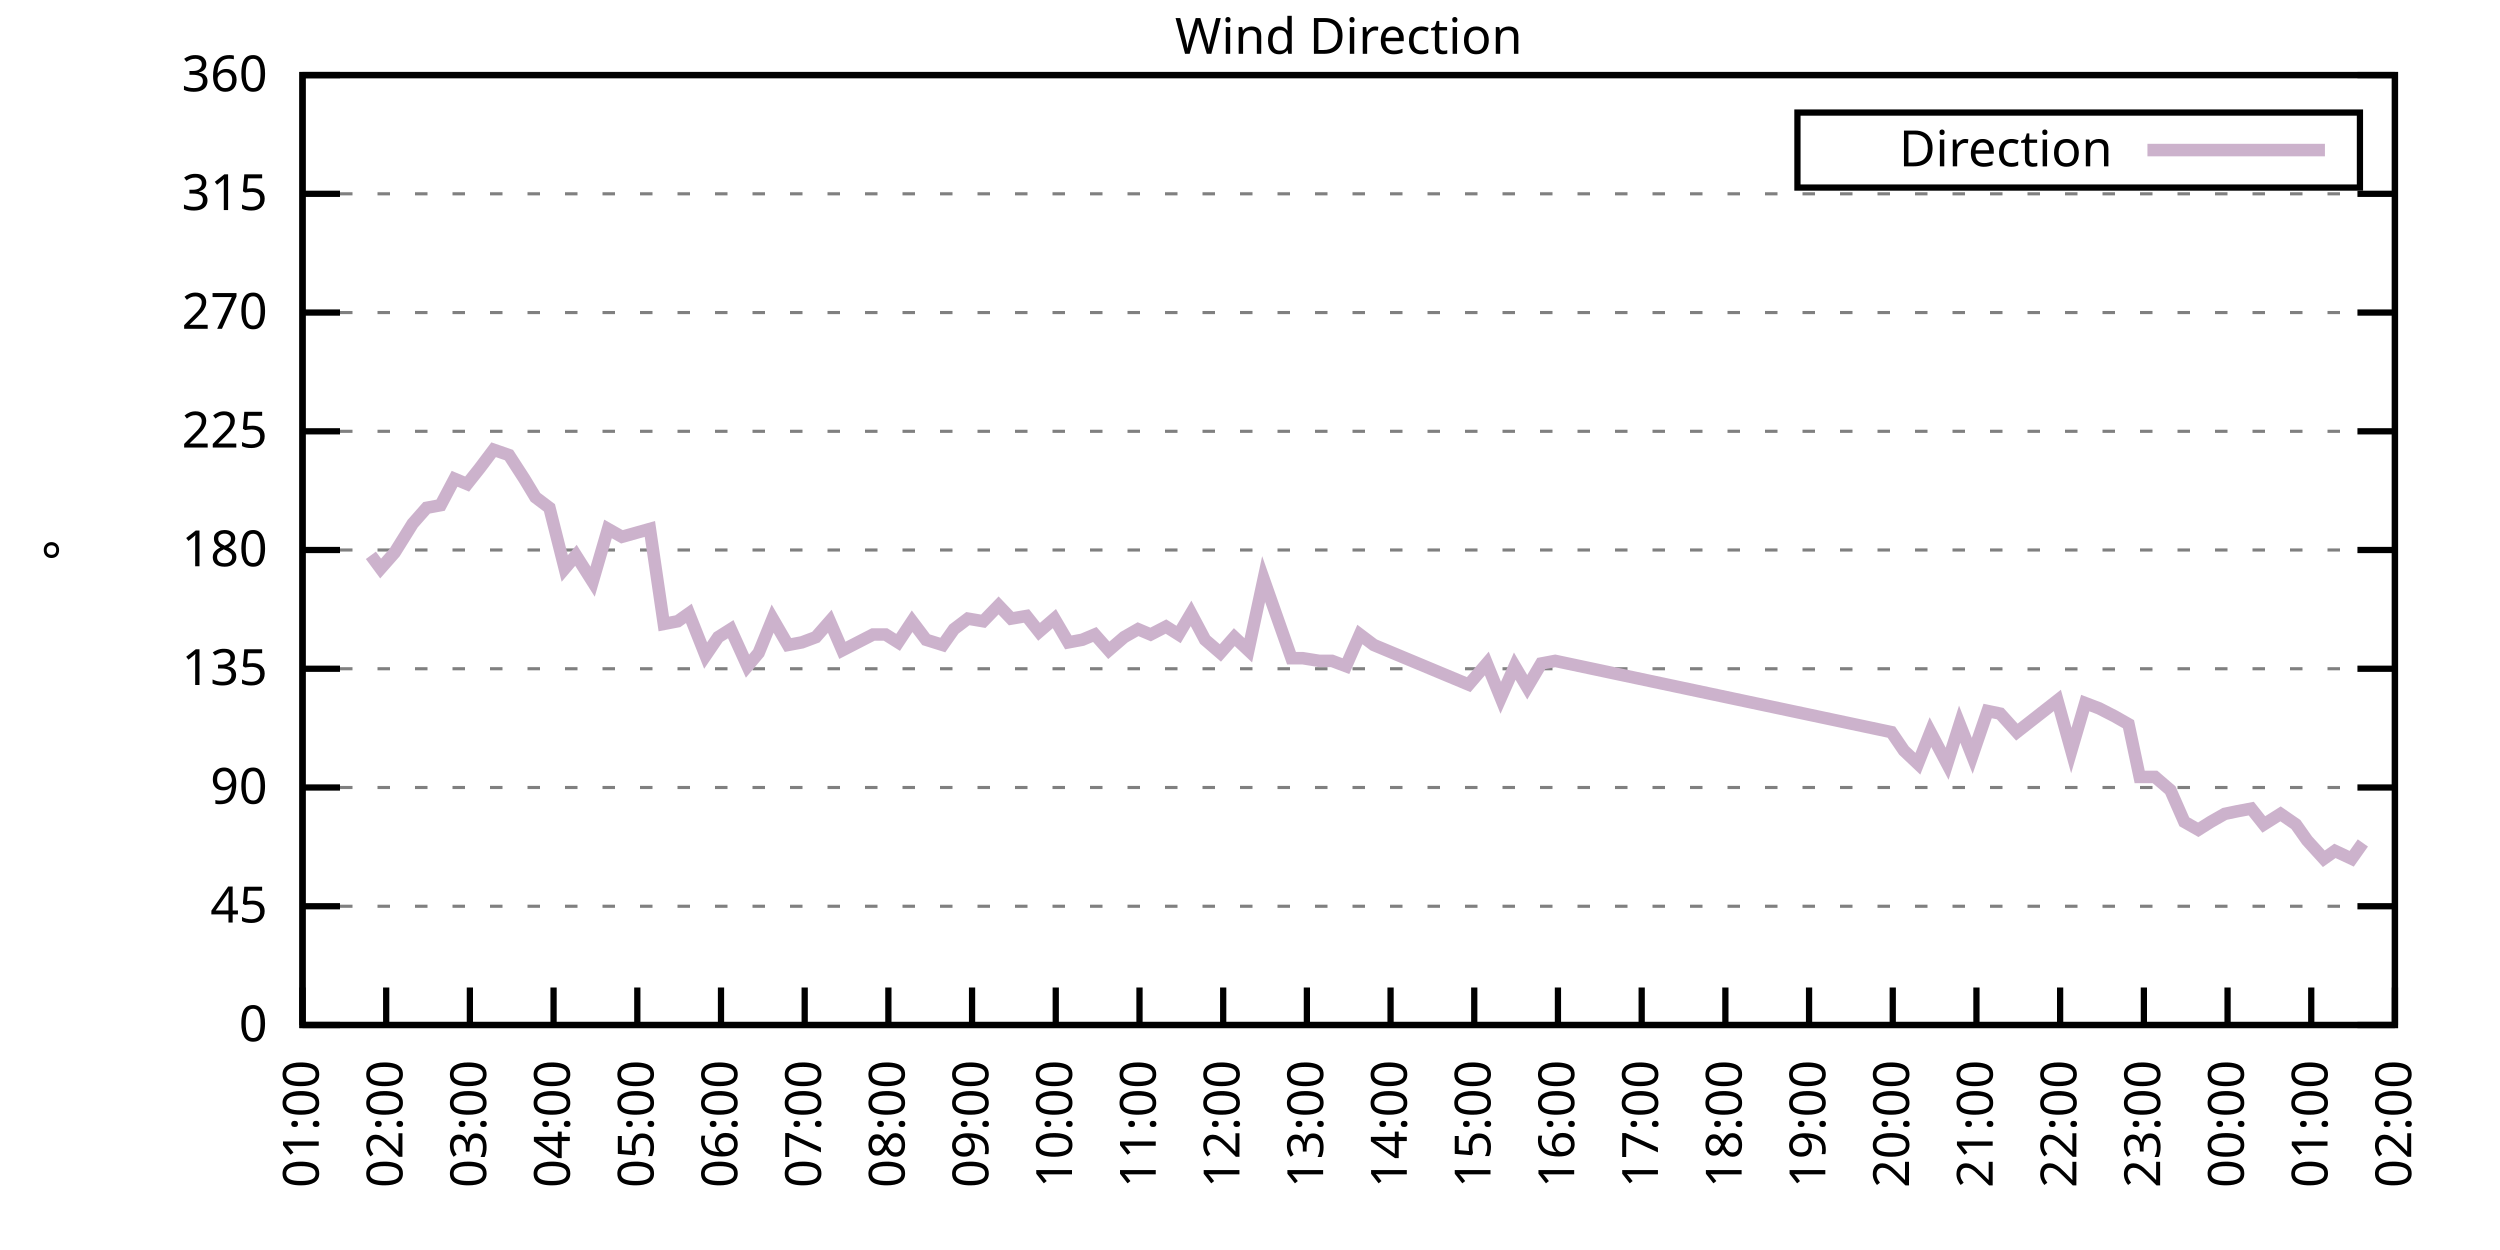
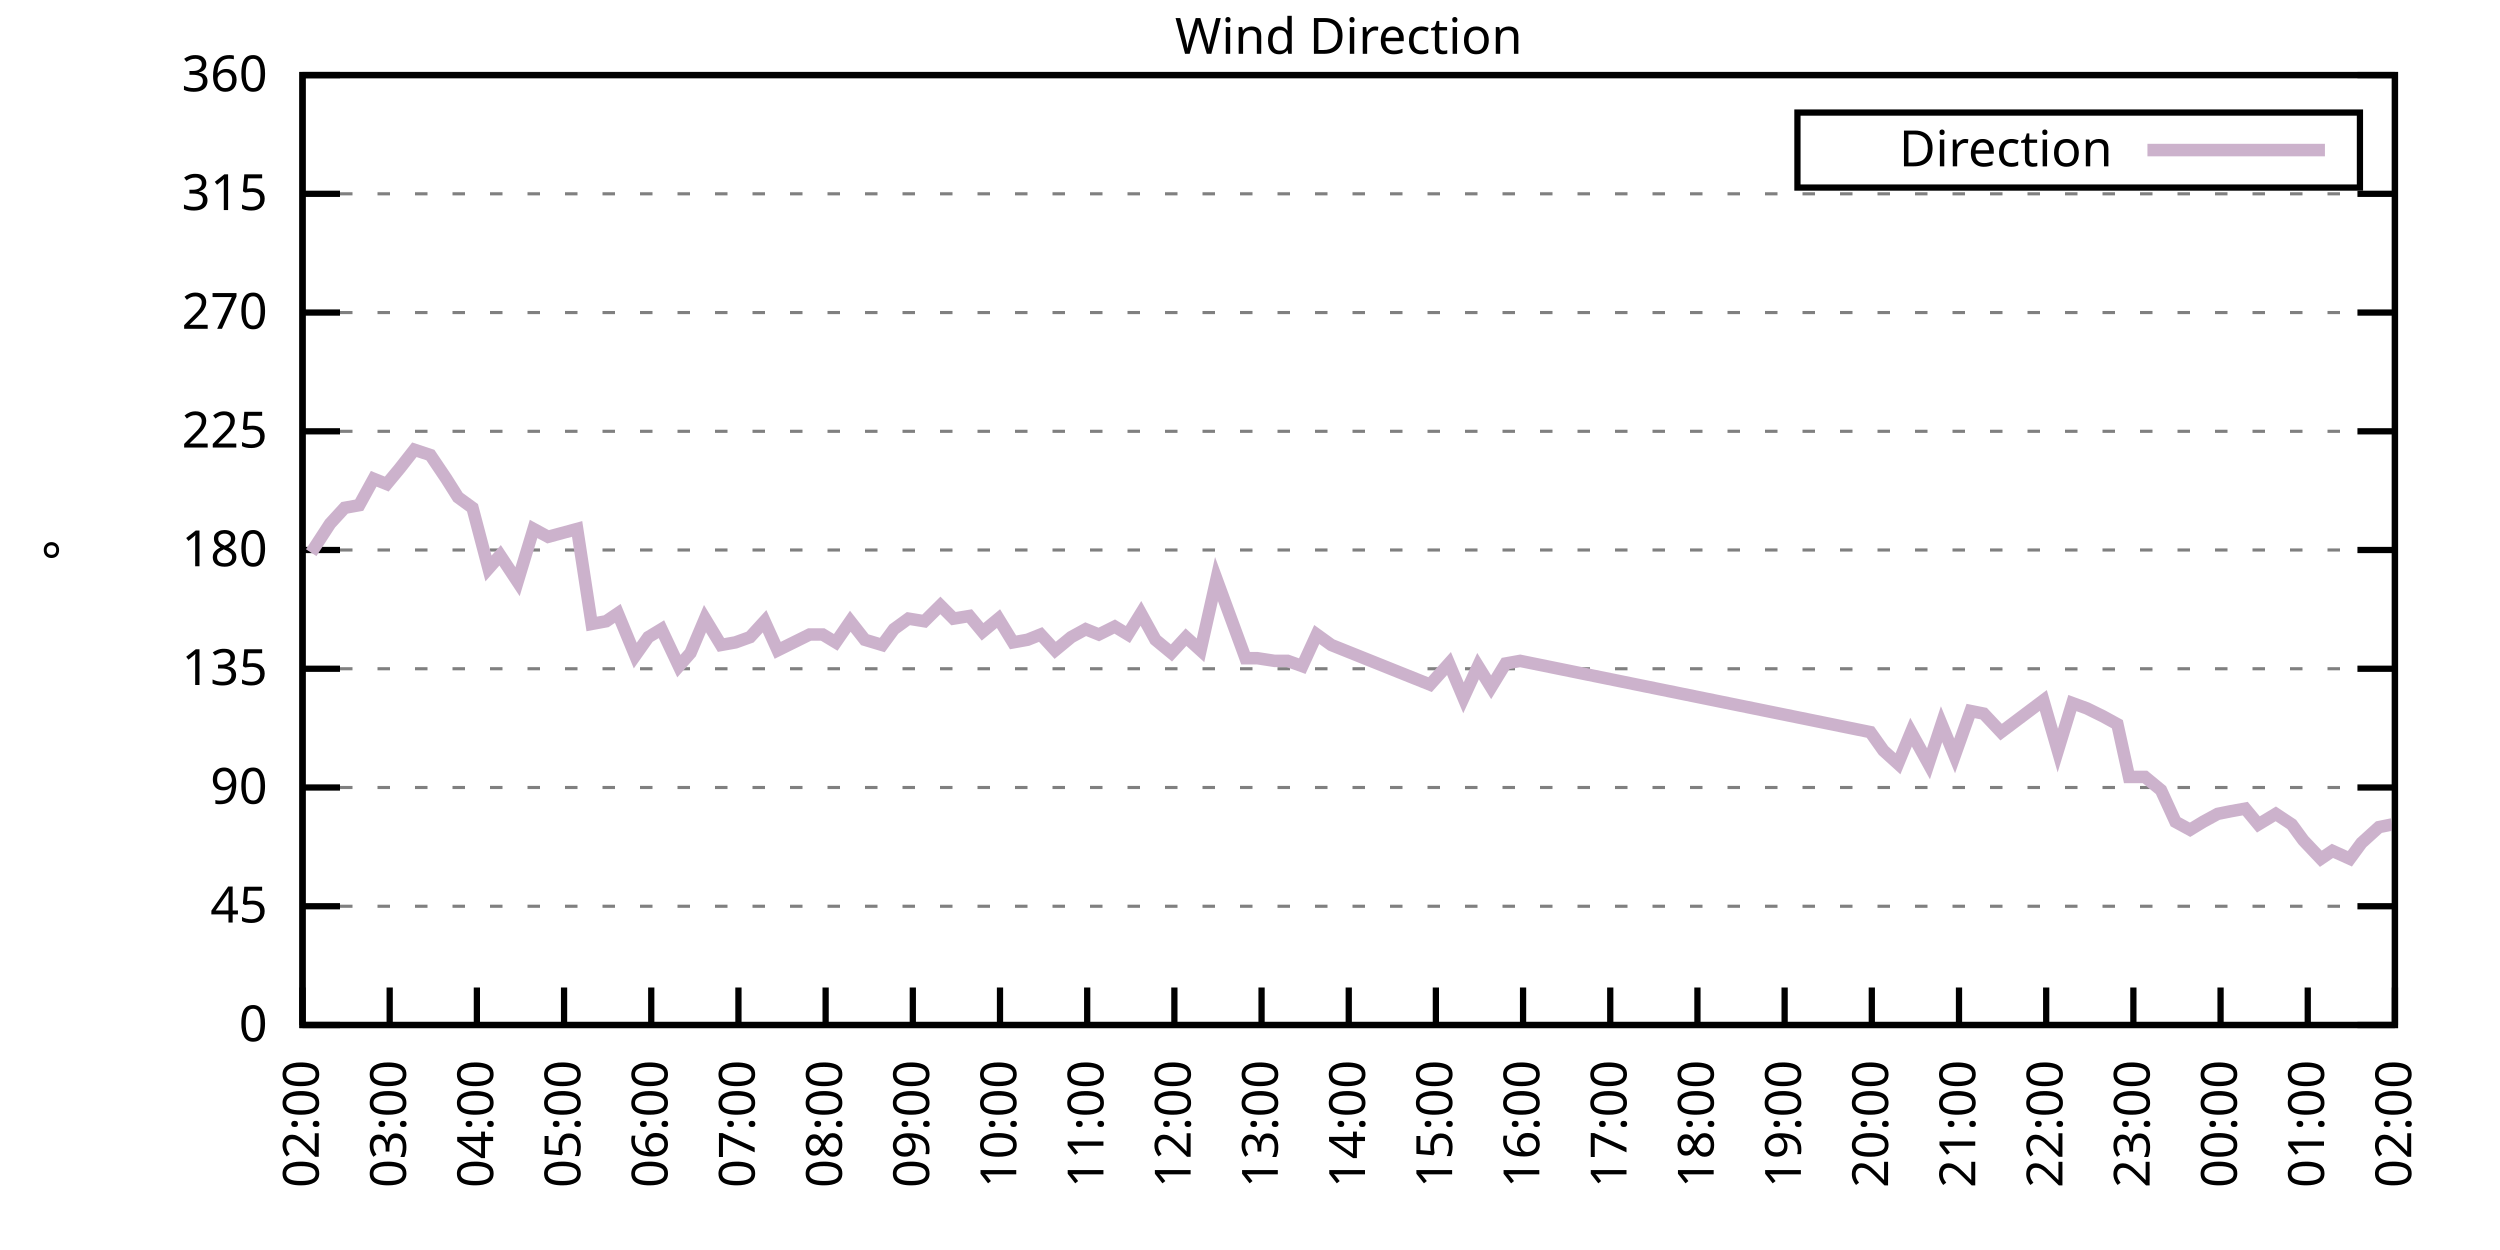
<svg xmlns="http://www.w3.org/2000/svg" xmlns:xlink="http://www.w3.org/1999/xlink" width="400" height="200" viewBox="0 0 400 200">
  <g id="gnuplot_canvas">
    <rect x="0" y="0" width="400" height="200" fill="none" />
    <defs>
      <circle id="gpDot" r="0.5" stroke-width="0.5" stroke="currentColor" />
      <path id="gpPt0" stroke-width="0.333" stroke="currentColor" d="M-1,0 h2 M0,-1 v2" />
      <path id="gpPt1" stroke-width="0.333" stroke="currentColor" d="M-1,-1 L1,1 M1,-1 L-1,1" />
      <path id="gpPt2" stroke-width="0.333" stroke="currentColor" d="M-1,0 L1,0 M0,-1 L0,1 M-1,-1 L1,1 M-1,1 L1,-1" />
      <rect id="gpPt3" stroke-width="0.333" stroke="currentColor" x="-1" y="-1" width="2" height="2" />
      <rect id="gpPt4" stroke-width="0.333" stroke="currentColor" fill="currentColor" x="-1" y="-1" width="2" height="2" />
      <circle id="gpPt5" stroke-width="0.333" stroke="currentColor" cx="0" cy="0" r="1" />
      <use xlink:href="#gpPt5" id="gpPt6" fill="currentColor" stroke="none" />
      <path id="gpPt7" stroke-width="0.333" stroke="currentColor" d="M0,-1.33 L-1.33,0.67 L1.33,0.67 z" />
      <use xlink:href="#gpPt7" id="gpPt8" fill="currentColor" stroke="none" />
      <use xlink:href="#gpPt7" id="gpPt9" stroke="currentColor" transform="rotate(180)" />
      <use xlink:href="#gpPt9" id="gpPt10" fill="currentColor" stroke="none" />
      <use xlink:href="#gpPt3" id="gpPt11" stroke="currentColor" transform="rotate(45)" />
      <use xlink:href="#gpPt11" id="gpPt12" fill="currentColor" stroke="none" />
      <path id="gpPt13" stroke-width="0.333" stroke="currentColor" d="M0,1.330 L1.265,0.411 L0.782,-1.067 L-0.782,-1.076 L-1.265,0.411 z" />
      <use xlink:href="#gpPt13" id="gpPt14" fill="currentColor" stroke="none" />
      <filter id="textbox" filterUnits="objectBoundingBox" x="0" y="0" height="1" width="1">
        <feFlood flood-color="white" flood-opacity="1" result="bgnd" />
        <feComposite in="SourceGraphic" in2="bgnd" operator="atop" />
      </filter>
      <filter id="greybox" filterUnits="objectBoundingBox" x="0" y="0" height="1" width="1">
        <feFlood flood-color="lightgrey" flood-opacity="1" result="grey" />
        <feComposite in="SourceGraphic" in2="grey" operator="atop" />
      </filter>
    </defs>
    <g fill="none" color="white" stroke="currentColor" stroke-width="1.00" stroke-linecap="butt" stroke-linejoin="miter">
</g>
    <g fill="none" color="black" stroke="currentColor" stroke-width="1.00" stroke-linecap="butt" stroke-linejoin="miter">
      <g stroke="none" shape-rendering="crispEdges">
        <polygon fill="rgb(255, 255, 255)" points="48.40,164.00 383.18,164.00 383.18,12.02 48.40,12.02 " />
      </g>
    </g>
    <g fill="none" color="black" stroke="currentColor" stroke-width="1.00" stroke-linecap="butt" stroke-linejoin="miter">
</g>
    <g fill="none" color="black" stroke="black" stroke-width="0.50" stroke-linecap="butt" stroke-linejoin="miter">
</g>
    <g fill="none" color="gray" stroke="currentColor" stroke-width="0.50" stroke-linecap="butt" stroke-linejoin="miter">
      <path stroke="gray" stroke-dasharray="2,4" class="gridline" d="M48.40,164.00 L383.19,164.00  " />
    </g>
    <g fill="none" color="gray" stroke="gray" stroke-width="1.00" stroke-linecap="butt" stroke-linejoin="miter">
</g>
    <g fill="none" color="black" stroke="currentColor" stroke-width="1.00" stroke-linecap="butt" stroke-linejoin="miter">
      <path stroke="black" d="M48.40,164.00 L54.40,164.00 M383.19,164.00 L377.19,164.00  " />
      <g transform="translate(42.80,166.60)" stroke="none" fill="black" font-family="Sans" font-size="8.00" text-anchor="end">
        <text>
          <tspan font-family="Sans"> 0</tspan>
        </text>
      </g>
    </g>
    <g fill="none" color="black" stroke="currentColor" stroke-width="1.00" stroke-linecap="butt" stroke-linejoin="miter">
</g>
    <g fill="none" color="black" stroke="black" stroke-width="0.50" stroke-linecap="butt" stroke-linejoin="miter">
</g>
    <g fill="none" color="gray" stroke="currentColor" stroke-width="0.50" stroke-linecap="butt" stroke-linejoin="miter">
      <path stroke="gray" stroke-dasharray="2,4" class="gridline" d="M48.40,145.00 L383.19,145.00  " />
    </g>
    <g fill="none" color="gray" stroke="gray" stroke-width="1.00" stroke-linecap="butt" stroke-linejoin="miter">
</g>
    <g fill="none" color="black" stroke="currentColor" stroke-width="1.00" stroke-linecap="butt" stroke-linejoin="miter">
      <path stroke="black" d="M48.40,145.00 L54.40,145.00 M383.19,145.00 L377.19,145.00  " />
      <g transform="translate(42.80,147.60)" stroke="none" fill="black" font-family="Sans" font-size="8.00" text-anchor="end">
        <text>
          <tspan font-family="Sans"> 45</tspan>
        </text>
      </g>
    </g>
    <g fill="none" color="black" stroke="currentColor" stroke-width="1.00" stroke-linecap="butt" stroke-linejoin="miter">
</g>
    <g fill="none" color="black" stroke="black" stroke-width="0.50" stroke-linecap="butt" stroke-linejoin="miter">
</g>
    <g fill="none" color="gray" stroke="currentColor" stroke-width="0.50" stroke-linecap="butt" stroke-linejoin="miter">
      <path stroke="gray" stroke-dasharray="2,4" class="gridline" d="M48.40,126.00 L383.19,126.00  " />
    </g>
    <g fill="none" color="gray" stroke="gray" stroke-width="1.00" stroke-linecap="butt" stroke-linejoin="miter">
</g>
    <g fill="none" color="black" stroke="currentColor" stroke-width="1.00" stroke-linecap="butt" stroke-linejoin="miter">
      <path stroke="black" d="M48.40,126.00 L54.40,126.00 M383.19,126.00 L377.19,126.00  " />
      <g transform="translate(42.80,128.60)" stroke="none" fill="black" font-family="Sans" font-size="8.00" text-anchor="end">
        <text>
          <tspan font-family="Sans"> 90</tspan>
        </text>
      </g>
    </g>
    <g fill="none" color="black" stroke="currentColor" stroke-width="1.00" stroke-linecap="butt" stroke-linejoin="miter">
</g>
    <g fill="none" color="black" stroke="black" stroke-width="0.50" stroke-linecap="butt" stroke-linejoin="miter">
</g>
    <g fill="none" color="gray" stroke="currentColor" stroke-width="0.50" stroke-linecap="butt" stroke-linejoin="miter">
      <path stroke="gray" stroke-dasharray="2,4" class="gridline" d="M48.40,107.00 L383.19,107.00  " />
    </g>
    <g fill="none" color="gray" stroke="gray" stroke-width="1.00" stroke-linecap="butt" stroke-linejoin="miter">
</g>
    <g fill="none" color="black" stroke="currentColor" stroke-width="1.00" stroke-linecap="butt" stroke-linejoin="miter">
      <path stroke="black" d="M48.40,107.00 L54.40,107.00 M383.19,107.00 L377.19,107.00  " />
      <g transform="translate(42.80,109.60)" stroke="none" fill="black" font-family="Sans" font-size="8.00" text-anchor="end">
        <text>
          <tspan font-family="Sans"> 135</tspan>
        </text>
      </g>
    </g>
    <g fill="none" color="black" stroke="currentColor" stroke-width="1.00" stroke-linecap="butt" stroke-linejoin="miter">
</g>
    <g fill="none" color="black" stroke="black" stroke-width="0.50" stroke-linecap="butt" stroke-linejoin="miter">
</g>
    <g fill="none" color="gray" stroke="currentColor" stroke-width="0.50" stroke-linecap="butt" stroke-linejoin="miter">
      <path stroke="gray" stroke-dasharray="2,4" class="gridline" d="M48.40,88.00 L383.19,88.00  " />
    </g>
    <g fill="none" color="gray" stroke="gray" stroke-width="1.00" stroke-linecap="butt" stroke-linejoin="miter">
</g>
    <g fill="none" color="black" stroke="currentColor" stroke-width="1.00" stroke-linecap="butt" stroke-linejoin="miter">
      <path stroke="black" d="M48.40,88.00 L54.40,88.00 M383.19,88.00 L377.19,88.00  " />
      <g transform="translate(42.80,90.60)" stroke="none" fill="black" font-family="Sans" font-size="8.00" text-anchor="end">
        <text>
          <tspan font-family="Sans"> 180</tspan>
        </text>
      </g>
    </g>
    <g fill="none" color="black" stroke="currentColor" stroke-width="1.00" stroke-linecap="butt" stroke-linejoin="miter">
</g>
    <g fill="none" color="black" stroke="black" stroke-width="0.50" stroke-linecap="butt" stroke-linejoin="miter">
</g>
    <g fill="none" color="gray" stroke="currentColor" stroke-width="0.50" stroke-linecap="butt" stroke-linejoin="miter">
      <path stroke="gray" stroke-dasharray="2,4" class="gridline" d="M48.40,69.01 L383.19,69.01  " />
    </g>
    <g fill="none" color="gray" stroke="gray" stroke-width="1.00" stroke-linecap="butt" stroke-linejoin="miter">
</g>
    <g fill="none" color="black" stroke="currentColor" stroke-width="1.00" stroke-linecap="butt" stroke-linejoin="miter">
      <path stroke="black" d="M48.40,69.01 L54.40,69.01 M383.19,69.01 L377.19,69.01  " />
      <g transform="translate(42.80,71.61)" stroke="none" fill="black" font-family="Sans" font-size="8.00" text-anchor="end">
        <text>
          <tspan font-family="Sans"> 225</tspan>
        </text>
      </g>
    </g>
    <g fill="none" color="black" stroke="currentColor" stroke-width="1.00" stroke-linecap="butt" stroke-linejoin="miter">
</g>
    <g fill="none" color="black" stroke="black" stroke-width="0.50" stroke-linecap="butt" stroke-linejoin="miter">
</g>
    <g fill="none" color="gray" stroke="currentColor" stroke-width="0.50" stroke-linecap="butt" stroke-linejoin="miter">
      <path stroke="gray" stroke-dasharray="2,4" class="gridline" d="M48.40,50.01 L383.19,50.01  " />
    </g>
    <g fill="none" color="gray" stroke="gray" stroke-width="1.00" stroke-linecap="butt" stroke-linejoin="miter">
</g>
    <g fill="none" color="black" stroke="currentColor" stroke-width="1.00" stroke-linecap="butt" stroke-linejoin="miter">
      <path stroke="black" d="M48.40,50.01 L54.40,50.01 M383.19,50.01 L377.19,50.01  " />
      <g transform="translate(42.80,52.61)" stroke="none" fill="black" font-family="Sans" font-size="8.00" text-anchor="end">
        <text>
          <tspan font-family="Sans"> 270</tspan>
        </text>
      </g>
    </g>
    <g fill="none" color="black" stroke="currentColor" stroke-width="1.00" stroke-linecap="butt" stroke-linejoin="miter">
</g>
    <g fill="none" color="black" stroke="black" stroke-width="0.50" stroke-linecap="butt" stroke-linejoin="miter">
</g>
    <g fill="none" color="gray" stroke="currentColor" stroke-width="0.50" stroke-linecap="butt" stroke-linejoin="miter">
      <path stroke="gray" stroke-dasharray="2,4" class="gridline" d="M48.40,31.01 L383.19,31.01  " />
    </g>
    <g fill="none" color="gray" stroke="gray" stroke-width="1.00" stroke-linecap="butt" stroke-linejoin="miter">
</g>
    <g fill="none" color="black" stroke="currentColor" stroke-width="1.00" stroke-linecap="butt" stroke-linejoin="miter">
      <path stroke="black" d="M48.40,31.01 L54.40,31.01 M383.19,31.01 L377.19,31.01  " />
      <g transform="translate(42.80,33.61)" stroke="none" fill="black" font-family="Sans" font-size="8.00" text-anchor="end">
        <text>
          <tspan font-family="Sans"> 315</tspan>
        </text>
      </g>
    </g>
    <g fill="none" color="black" stroke="currentColor" stroke-width="1.00" stroke-linecap="butt" stroke-linejoin="miter">
</g>
    <g fill="none" color="black" stroke="black" stroke-width="0.50" stroke-linecap="butt" stroke-linejoin="miter">
</g>
    <g fill="none" color="gray" stroke="currentColor" stroke-width="0.50" stroke-linecap="butt" stroke-linejoin="miter">
      <path stroke="gray" stroke-dasharray="2,4" class="gridline" d="M48.40,12.01 L383.19,12.01  " />
    </g>
    <g fill="none" color="gray" stroke="gray" stroke-width="1.00" stroke-linecap="butt" stroke-linejoin="miter">
</g>
    <g fill="none" color="black" stroke="currentColor" stroke-width="1.00" stroke-linecap="butt" stroke-linejoin="miter">
      <path stroke="black" d="M48.40,12.01 L54.40,12.01 M383.19,12.01 L377.19,12.01  " />
      <g transform="translate(42.80,14.61)" stroke="none" fill="black" font-family="Sans" font-size="8.00" text-anchor="end">
        <text>
          <tspan font-family="Sans"> 360</tspan>
        </text>
      </g>
    </g>
    <g fill="none" color="black" stroke="currentColor" stroke-width="1.00" stroke-linecap="butt" stroke-linejoin="miter">
      <path stroke="black" d="M48.40,164.00 L48.40,158.00  " />
      <g transform="translate(51.00,169.60) rotate(270.00)" stroke="none" fill="black" font-family="Sans" font-size="8.00" text-anchor="end">
        <text>
-           <tspan font-family="Sans">01:00</tspan>
-         </text>
-       </g>
-     </g>
-     <g fill="none" color="black" stroke="currentColor" stroke-width="1.00" stroke-linecap="butt" stroke-linejoin="miter">
-       <path stroke="black" d="M61.79,164.00 L61.79,158.00  " />
-       <g transform="translate(64.39,169.60) rotate(270.00)" stroke="none" fill="black" font-family="Sans" font-size="8.00" text-anchor="end">
-         <text>
          <tspan font-family="Sans">02:00</tspan>
        </text>
      </g>
    </g>
    <g fill="none" color="black" stroke="currentColor" stroke-width="1.00" stroke-linecap="butt" stroke-linejoin="miter">
-       <path stroke="black" d="M75.18,164.00 L75.18,158.00  " />
-       <g transform="translate(77.78,169.60) rotate(270.00)" stroke="none" fill="black" font-family="Sans" font-size="8.00" text-anchor="end">
+       <path stroke="black" d="M62.35,164.00 L62.35,158.00  " />
+       <g transform="translate(64.95,169.60) rotate(270.00)" stroke="none" fill="black" font-family="Sans" font-size="8.00" text-anchor="end">
        <text>
          <tspan font-family="Sans">03:00</tspan>
        </text>
      </g>
    </g>
    <g fill="none" color="black" stroke="currentColor" stroke-width="1.00" stroke-linecap="butt" stroke-linejoin="miter">
-       <path stroke="black" d="M88.57,164.00 L88.57,158.00  " />
-       <g transform="translate(91.17,169.60) rotate(270.00)" stroke="none" fill="black" font-family="Sans" font-size="8.00" text-anchor="end">
+       <path stroke="black" d="M76.30,164.00 L76.30,158.00  " />
+       <g transform="translate(78.90,169.60) rotate(270.00)" stroke="none" fill="black" font-family="Sans" font-size="8.00" text-anchor="end">
        <text>
          <tspan font-family="Sans">04:00</tspan>
        </text>
      </g>
    </g>
    <g fill="none" color="black" stroke="currentColor" stroke-width="1.00" stroke-linecap="butt" stroke-linejoin="miter">
-       <path stroke="black" d="M101.97,164.00 L101.97,158.00  " />
-       <g transform="translate(104.57,169.60) rotate(270.00)" stroke="none" fill="black" font-family="Sans" font-size="8.00" text-anchor="end">
+       <path stroke="black" d="M90.25,164.00 L90.25,158.00  " />
+       <g transform="translate(92.85,169.60) rotate(270.00)" stroke="none" fill="black" font-family="Sans" font-size="8.00" text-anchor="end">
        <text>
          <tspan font-family="Sans">05:00</tspan>
        </text>
      </g>
    </g>
    <g fill="none" color="black" stroke="currentColor" stroke-width="1.00" stroke-linecap="butt" stroke-linejoin="miter">
-       <path stroke="black" d="M115.36,164.00 L115.36,158.00  " />
-       <g transform="translate(117.96,169.60) rotate(270.00)" stroke="none" fill="black" font-family="Sans" font-size="8.00" text-anchor="end">
+       <path stroke="black" d="M104.20,164.00 L104.20,158.00  " />
+       <g transform="translate(106.80,169.60) rotate(270.00)" stroke="none" fill="black" font-family="Sans" font-size="8.00" text-anchor="end">
        <text>
          <tspan font-family="Sans">06:00</tspan>
        </text>
      </g>
    </g>
    <g fill="none" color="black" stroke="currentColor" stroke-width="1.00" stroke-linecap="butt" stroke-linejoin="miter">
-       <path stroke="black" d="M128.75,164.00 L128.75,158.00  " />
-       <g transform="translate(131.35,169.60) rotate(270.00)" stroke="none" fill="black" font-family="Sans" font-size="8.00" text-anchor="end">
+       <path stroke="black" d="M118.15,164.00 L118.15,158.00  " />
+       <g transform="translate(120.75,169.60) rotate(270.00)" stroke="none" fill="black" font-family="Sans" font-size="8.00" text-anchor="end">
        <text>
          <tspan font-family="Sans">07:00</tspan>
        </text>
      </g>
    </g>
    <g fill="none" color="black" stroke="currentColor" stroke-width="1.00" stroke-linecap="butt" stroke-linejoin="miter">
-       <path stroke="black" d="M142.14,164.00 L142.14,158.00  " />
-       <g transform="translate(144.74,169.60) rotate(270.00)" stroke="none" fill="black" font-family="Sans" font-size="8.00" text-anchor="end">
+       <path stroke="black" d="M132.10,164.00 L132.10,158.00  " />
+       <g transform="translate(134.70,169.60) rotate(270.00)" stroke="none" fill="black" font-family="Sans" font-size="8.00" text-anchor="end">
        <text>
          <tspan font-family="Sans">08:00</tspan>
        </text>
      </g>
    </g>
    <g fill="none" color="black" stroke="currentColor" stroke-width="1.00" stroke-linecap="butt" stroke-linejoin="miter">
-       <path stroke="black" d="M155.53,164.00 L155.53,158.00  " />
-       <g transform="translate(158.13,169.60) rotate(270.00)" stroke="none" fill="black" font-family="Sans" font-size="8.00" text-anchor="end">
+       <path stroke="black" d="M146.05,164.00 L146.05,158.00  " />
+       <g transform="translate(148.65,169.60) rotate(270.00)" stroke="none" fill="black" font-family="Sans" font-size="8.00" text-anchor="end">
        <text>
          <tspan font-family="Sans">09:00</tspan>
        </text>
      </g>
    </g>
    <g fill="none" color="black" stroke="currentColor" stroke-width="1.00" stroke-linecap="butt" stroke-linejoin="miter">
-       <path stroke="black" d="M168.92,164.00 L168.92,158.00  " />
-       <g transform="translate(171.52,169.60) rotate(270.00)" stroke="none" fill="black" font-family="Sans" font-size="8.00" text-anchor="end">
+       <path stroke="black" d="M160.00,164.00 L160.00,158.00  " />
+       <g transform="translate(162.60,169.60) rotate(270.00)" stroke="none" fill="black" font-family="Sans" font-size="8.00" text-anchor="end">
        <text>
          <tspan font-family="Sans">10:00</tspan>
        </text>
      </g>
    </g>
    <g fill="none" color="black" stroke="currentColor" stroke-width="1.00" stroke-linecap="butt" stroke-linejoin="miter">
-       <path stroke="black" d="M182.32,164.00 L182.32,158.00  " />
-       <g transform="translate(184.92,169.60) rotate(270.00)" stroke="none" fill="black" font-family="Sans" font-size="8.00" text-anchor="end">
+       <path stroke="black" d="M173.95,164.00 L173.95,158.00  " />
+       <g transform="translate(176.55,169.60) rotate(270.00)" stroke="none" fill="black" font-family="Sans" font-size="8.00" text-anchor="end">
        <text>
          <tspan font-family="Sans">11:00</tspan>
        </text>
      </g>
    </g>
    <g fill="none" color="black" stroke="currentColor" stroke-width="1.00" stroke-linecap="butt" stroke-linejoin="miter">
-       <path stroke="black" d="M195.71,164.00 L195.71,158.00  " />
-       <g transform="translate(198.31,169.60) rotate(270.00)" stroke="none" fill="black" font-family="Sans" font-size="8.00" text-anchor="end">
+       <path stroke="black" d="M187.90,164.00 L187.90,158.00  " />
+       <g transform="translate(190.50,169.60) rotate(270.00)" stroke="none" fill="black" font-family="Sans" font-size="8.00" text-anchor="end">
        <text>
          <tspan font-family="Sans">12:00</tspan>
        </text>
      </g>
    </g>
    <g fill="none" color="black" stroke="currentColor" stroke-width="1.00" stroke-linecap="butt" stroke-linejoin="miter">
-       <path stroke="black" d="M209.10,164.00 L209.10,158.00  " />
-       <g transform="translate(211.70,169.60) rotate(270.00)" stroke="none" fill="black" font-family="Sans" font-size="8.00" text-anchor="end">
+       <path stroke="black" d="M201.85,164.00 L201.85,158.00  " />
+       <g transform="translate(204.45,169.60) rotate(270.00)" stroke="none" fill="black" font-family="Sans" font-size="8.00" text-anchor="end">
        <text>
          <tspan font-family="Sans">13:00</tspan>
        </text>
      </g>
    </g>
    <g fill="none" color="black" stroke="currentColor" stroke-width="1.00" stroke-linecap="butt" stroke-linejoin="miter">
-       <path stroke="black" d="M222.49,164.00 L222.49,158.00  " />
-       <g transform="translate(225.09,169.60) rotate(270.00)" stroke="none" fill="black" font-family="Sans" font-size="8.00" text-anchor="end">
+       <path stroke="black" d="M215.80,164.00 L215.80,158.00  " />
+       <g transform="translate(218.40,169.60) rotate(270.00)" stroke="none" fill="black" font-family="Sans" font-size="8.00" text-anchor="end">
        <text>
          <tspan font-family="Sans">14:00</tspan>
        </text>
      </g>
    </g>
    <g fill="none" color="black" stroke="currentColor" stroke-width="1.00" stroke-linecap="butt" stroke-linejoin="miter">
-       <path stroke="black" d="M235.88,164.00 L235.88,158.00  " />
-       <g transform="translate(238.48,169.60) rotate(270.00)" stroke="none" fill="black" font-family="Sans" font-size="8.00" text-anchor="end">
+       <path stroke="black" d="M229.74,164.00 L229.74,158.00  " />
+       <g transform="translate(232.34,169.60) rotate(270.00)" stroke="none" fill="black" font-family="Sans" font-size="8.00" text-anchor="end">
        <text>
          <tspan font-family="Sans">15:00</tspan>
        </text>
      </g>
    </g>
    <g fill="none" color="black" stroke="currentColor" stroke-width="1.00" stroke-linecap="butt" stroke-linejoin="miter">
-       <path stroke="black" d="M249.27,164.00 L249.27,158.00  " />
-       <g transform="translate(251.87,169.60) rotate(270.00)" stroke="none" fill="black" font-family="Sans" font-size="8.00" text-anchor="end">
+       <path stroke="black" d="M243.69,164.00 L243.69,158.00  " />
+       <g transform="translate(246.29,169.60) rotate(270.00)" stroke="none" fill="black" font-family="Sans" font-size="8.00" text-anchor="end">
        <text>
          <tspan font-family="Sans">16:00</tspan>
        </text>
      </g>
    </g>
    <g fill="none" color="black" stroke="currentColor" stroke-width="1.00" stroke-linecap="butt" stroke-linejoin="miter">
-       <path stroke="black" d="M262.67,164.00 L262.67,158.00  " />
-       <g transform="translate(265.27,169.60) rotate(270.00)" stroke="none" fill="black" font-family="Sans" font-size="8.00" text-anchor="end">
+       <path stroke="black" d="M257.64,164.00 L257.64,158.00  " />
+       <g transform="translate(260.24,169.60) rotate(270.00)" stroke="none" fill="black" font-family="Sans" font-size="8.00" text-anchor="end">
        <text>
          <tspan font-family="Sans">17:00</tspan>
        </text>
      </g>
    </g>
    <g fill="none" color="black" stroke="currentColor" stroke-width="1.00" stroke-linecap="butt" stroke-linejoin="miter">
-       <path stroke="black" d="M276.06,164.00 L276.06,158.00  " />
-       <g transform="translate(278.66,169.60) rotate(270.00)" stroke="none" fill="black" font-family="Sans" font-size="8.00" text-anchor="end">
+       <path stroke="black" d="M271.59,164.00 L271.59,158.00  " />
+       <g transform="translate(274.19,169.60) rotate(270.00)" stroke="none" fill="black" font-family="Sans" font-size="8.00" text-anchor="end">
        <text>
          <tspan font-family="Sans">18:00</tspan>
        </text>
      </g>
    </g>
    <g fill="none" color="black" stroke="currentColor" stroke-width="1.00" stroke-linecap="butt" stroke-linejoin="miter">
-       <path stroke="black" d="M289.45,164.00 L289.45,158.00  " />
-       <g transform="translate(292.05,169.60) rotate(270.00)" stroke="none" fill="black" font-family="Sans" font-size="8.00" text-anchor="end">
+       <path stroke="black" d="M285.54,164.00 L285.54,158.00  " />
+       <g transform="translate(288.14,169.60) rotate(270.00)" stroke="none" fill="black" font-family="Sans" font-size="8.00" text-anchor="end">
        <text>
          <tspan font-family="Sans">19:00</tspan>
        </text>
      </g>
    </g>
    <g fill="none" color="black" stroke="currentColor" stroke-width="1.00" stroke-linecap="butt" stroke-linejoin="miter">
-       <path stroke="black" d="M302.84,164.00 L302.84,158.00  " />
-       <g transform="translate(305.44,169.60) rotate(270.00)" stroke="none" fill="black" font-family="Sans" font-size="8.00" text-anchor="end">
+       <path stroke="black" d="M299.49,164.00 L299.49,158.00  " />
+       <g transform="translate(302.09,169.60) rotate(270.00)" stroke="none" fill="black" font-family="Sans" font-size="8.00" text-anchor="end">
        <text>
          <tspan font-family="Sans">20:00</tspan>
        </text>
      </g>
    </g>
    <g fill="none" color="black" stroke="currentColor" stroke-width="1.00" stroke-linecap="butt" stroke-linejoin="miter">
-       <path stroke="black" d="M316.23,164.00 L316.23,158.00  " />
-       <g transform="translate(318.83,169.60) rotate(270.00)" stroke="none" fill="black" font-family="Sans" font-size="8.00" text-anchor="end">
+       <path stroke="black" d="M313.44,164.00 L313.44,158.00  " />
+       <g transform="translate(316.04,169.60) rotate(270.00)" stroke="none" fill="black" font-family="Sans" font-size="8.00" text-anchor="end">
        <text>
          <tspan font-family="Sans">21:00</tspan>
        </text>
      </g>
    </g>
    <g fill="none" color="black" stroke="currentColor" stroke-width="1.00" stroke-linecap="butt" stroke-linejoin="miter">
-       <path stroke="black" d="M329.62,164.00 L329.62,158.00  " />
-       <g transform="translate(332.22,169.60) rotate(270.00)" stroke="none" fill="black" font-family="Sans" font-size="8.00" text-anchor="end">
+       <path stroke="black" d="M327.39,164.00 L327.39,158.00  " />
+       <g transform="translate(329.99,169.60) rotate(270.00)" stroke="none" fill="black" font-family="Sans" font-size="8.00" text-anchor="end">
        <text>
          <tspan font-family="Sans">22:00</tspan>
        </text>
      </g>
    </g>
    <g fill="none" color="black" stroke="currentColor" stroke-width="1.00" stroke-linecap="butt" stroke-linejoin="miter">
-       <path stroke="black" d="M343.02,164.00 L343.02,158.00  " />
-       <g transform="translate(345.62,169.60) rotate(270.00)" stroke="none" fill="black" font-family="Sans" font-size="8.00" text-anchor="end">
+       <path stroke="black" d="M341.34,164.00 L341.34,158.00  " />
+       <g transform="translate(343.94,169.60) rotate(270.00)" stroke="none" fill="black" font-family="Sans" font-size="8.00" text-anchor="end">
        <text>
          <tspan font-family="Sans">23:00</tspan>
        </text>
      </g>
    </g>
    <g fill="none" color="black" stroke="currentColor" stroke-width="1.00" stroke-linecap="butt" stroke-linejoin="miter">
-       <path stroke="black" d="M356.41,164.00 L356.41,158.00  " />
-       <g transform="translate(359.01,169.60) rotate(270.00)" stroke="none" fill="black" font-family="Sans" font-size="8.00" text-anchor="end">
+       <path stroke="black" d="M355.29,164.00 L355.29,158.00  " />
+       <g transform="translate(357.89,169.60) rotate(270.00)" stroke="none" fill="black" font-family="Sans" font-size="8.00" text-anchor="end">
        <text>
          <tspan font-family="Sans">00:00</tspan>
        </text>
      </g>
    </g>
    <g fill="none" color="black" stroke="currentColor" stroke-width="1.00" stroke-linecap="butt" stroke-linejoin="miter">
-       <path stroke="black" d="M369.80,164.00 L369.80,158.00  " />
-       <g transform="translate(372.40,169.60) rotate(270.00)" stroke="none" fill="black" font-family="Sans" font-size="8.00" text-anchor="end">
+       <path stroke="black" d="M369.24,164.00 L369.24,158.00  " />
+       <g transform="translate(371.84,169.60) rotate(270.00)" stroke="none" fill="black" font-family="Sans" font-size="8.00" text-anchor="end">
        <text>
          <tspan font-family="Sans">01:00</tspan>
        </text>
      </g>
    </g>
    <g fill="none" color="black" stroke="currentColor" stroke-width="1.00" stroke-linecap="butt" stroke-linejoin="miter">
      <path stroke="black" d="M383.19,164.00 L383.19,158.00  " />
      <g transform="translate(385.79,169.60) rotate(270.00)" stroke="none" fill="black" font-family="Sans" font-size="8.00" text-anchor="end">
        <text>
          <tspan font-family="Sans">02:00</tspan>
        </text>
      </g>
    </g>
    <g fill="none" color="black" stroke="currentColor" stroke-width="1.00" stroke-linecap="butt" stroke-linejoin="miter">
</g>
    <g fill="none" color="black" stroke="currentColor" stroke-width="1.00" stroke-linecap="butt" stroke-linejoin="miter">
      <path stroke="black" d="M48.40,12.01 L48.40,164.00 L383.19,164.00 L383.19,12.01 L48.40,12.01 Z  " />
    </g>
    <g fill="none" color="black" stroke="currentColor" stroke-width="1.00" stroke-linecap="butt" stroke-linejoin="miter">
</g>
    <g fill="none" color="black" stroke="currentColor" stroke-width="1.00" stroke-linecap="butt" stroke-linejoin="miter">
      <path stroke="black" d="M287.59,30.01 L287.59,18.01 L377.59,18.01 L377.59,30.01 L287.59,30.01 Z  " />
    </g>
    <g id="Wind_direction_plot_1">
      <g fill="none" color="white" stroke="black" stroke-width="2.00" stroke-linecap="butt" stroke-linejoin="miter">
</g>
      <g fill="none" color="black" stroke="currentColor" stroke-width="2.00" stroke-linecap="butt" stroke-linejoin="miter">
        <g transform="translate(337.99,26.61)" stroke="none" fill="black" font-family="Sans" font-size="8.00" text-anchor="end">
          <text>
            <tspan font-family="Sans">Direction</tspan>
          </text>
        </g>
      </g>
      <g fill="none" color="black" stroke="currentColor" stroke-width="2.00" stroke-linecap="butt" stroke-linejoin="miter">
-         <path stroke="rgb(204, 178, 204)" d="M343.59,24.01 L371.99,24.01 M59.34,88.85 L60.90,90.96 L63.13,88.43 L66.03,83.78 L68.26,81.25 L70.50,80.83   L72.73,76.61 L74.74,77.45 L76.75,74.92 L78.98,71.96 L81.43,72.81 L83.89,76.61 L85.67,79.56 L87.91,81.25   L90.36,90.96 L92.15,88.85 L94.82,93.07 L97.28,84.63 L99.51,85.89 L103.98,84.63 L106.21,99.83 L108.44,99.40   L110.22,98.14 L112.90,104.89 L114.91,101.94 L116.92,100.67 L119.60,106.58 L121.38,104.47 L123.62,98.98 L126.07,103.20   L128.30,102.78 L130.54,101.94 L132.77,99.40 L134.78,104.05 L139.69,101.52 L141.69,101.52 L143.70,102.78 L145.94,99.40   L148.17,102.36 L150.85,103.20 L152.63,100.67 L154.86,98.98 L157.32,99.40 L159.77,96.87 L161.78,98.98 L164.24,98.56   L166.25,101.09 L168.70,98.98 L170.93,102.78 L173.17,102.36 L175.17,101.52 L177.41,104.05 L179.86,101.94 L182.09,100.67   L184.10,101.52 L186.56,100.25 L188.57,101.52 L190.57,98.14 L192.81,102.36 L195.26,104.47 L197.49,101.94 L199.73,104.05   L202.18,92.65 L206.64,105.31 L208.43,105.31 L211.11,105.74 L213.12,105.74 L215.35,106.58 L217.58,101.52 L219.81,103.20   L234.99,109.54 L237.89,106.16 L240.12,111.65 L242.36,106.58 L244.36,109.96 L246.60,106.16 L248.83,105.74 L302.62,117.14   L304.63,120.09 L306.86,122.20 L308.87,117.14 L311.54,122.20 L313.55,115.87 L315.56,120.94 L318.02,113.76 L320.03,114.18   L322.70,117.14 L329.18,112.07 L331.41,120.09 L333.64,112.49 L335.87,113.34 L338.33,114.60 L340.56,115.87 L342.35,124.31   L344.80,124.31 L347.26,126.42 L349.49,131.49 L351.72,132.76 L353.73,131.49 L355.96,130.22 L357.97,129.80 L360.20,129.38   L362.21,131.91 L364.89,130.22 L367.34,131.91 L369.13,134.45 L371.81,137.40 L373.59,136.14 L376.27,137.40 L378.06,134.87    " />
+         <path stroke="rgb(204, 178, 204)" d="M343.59,24.01 L371.99,24.01 M49.79,88.43 L52.82,83.78 L55.14,81.25 L57.47,80.83 L59.79,76.61 L61.88,77.45   L63.98,74.92 L66.30,71.96 L68.86,72.81 L71.42,76.61 L73.28,79.56 L75.60,81.25 L78.16,90.96 L80.02,88.85   L82.81,93.07 L85.37,84.63 L87.69,85.89 L92.34,84.63 L94.67,99.83 L96.99,99.40 L98.85,98.14 L101.64,104.89   L103.73,101.94 L105.83,100.67 L108.62,106.58 L110.48,104.47 L112.80,98.98 L115.36,103.20 L117.68,102.78 L120.01,101.94   L122.33,99.40 L124.43,104.05 L129.54,101.52 L131.63,101.52 L133.72,102.78 L136.05,99.40 L138.37,102.36 L141.16,103.20   L143.02,100.67 L145.35,98.98 L147.91,99.40 L150.46,96.87 L152.56,98.98 L155.11,98.56 L157.21,101.09 L159.76,98.98   L162.09,102.78 L164.41,102.36 L166.51,101.52 L168.83,104.05 L171.39,101.94 L173.71,100.67 L175.81,101.52 L178.36,100.25   L180.46,101.52 L182.55,98.14 L184.87,102.36 L187.43,104.47 L189.76,101.94 L192.08,104.05 L194.64,92.65 L199.29,105.31   L201.15,105.31 L203.94,105.74 L206.03,105.74 L208.36,106.58 L210.68,101.52 L213.01,103.20 L228.81,109.54 L231.84,106.16   L234.16,111.65 L236.49,106.58 L238.58,109.96 L240.90,106.16 L243.23,105.74 L299.26,117.14 L301.35,120.09 L303.68,122.20   L305.77,117.14 L308.56,122.20 L310.65,115.87 L312.74,120.94 L315.30,113.76 L317.39,114.18 L320.18,117.14 L326.93,112.07   L329.25,120.09 L331.58,112.49 L333.90,113.34 L336.46,114.60 L338.78,115.87 L340.64,124.31 L343.20,124.31 L345.76,126.42   L348.08,131.49 L350.41,132.76 L352.50,131.49 L354.83,130.22 L356.92,129.80 L359.24,129.38 L361.34,131.91 L364.13,130.22   L366.68,131.91 L368.54,134.45 L371.33,137.40 L373.19,136.14 L375.98,137.40 L377.84,134.87 L380.63,132.34 L382.73,131.91    " />
      </g>
    </g>
    <g fill="none" color="black" stroke="currentColor" stroke-width="2.00" stroke-linecap="butt" stroke-linejoin="miter">
</g>
    <g fill="none" color="black" stroke="black" stroke-width="1.00" stroke-linecap="butt" stroke-linejoin="miter">
</g>
    <g fill="none" color="black" stroke="currentColor" stroke-width="1.00" stroke-linecap="butt" stroke-linejoin="miter">
      <path stroke="black" d="M48.40,12.01 L48.40,164.00 L383.19,164.00 L383.19,12.01 L48.40,12.01 Z  " />
      <g transform="translate(12.80,88.01) rotate(270.00)" stroke="none" fill="black" font-family="Sans" font-size="8.00" text-anchor="middle">
        <text>
          <tspan font-family="Sans">°</tspan>
        </text>
      </g>
    </g>
    <g fill="none" color="black" stroke="currentColor" stroke-width="1.00" stroke-linecap="butt" stroke-linejoin="miter">
</g>
    <g fill="none" color="black" stroke="currentColor" stroke-width="1.00" stroke-linecap="butt" stroke-linejoin="miter">
      <g transform="translate(215.79,8.61)" stroke="none" fill="black" font-family="Sans" font-size="8.00" text-anchor="middle">
        <text>
          <tspan font-family="Sans">Wind Direction</tspan>
        </text>
      </g>
    </g>
    <g fill="none" color="black" stroke="currentColor" stroke-width="1.00" stroke-linecap="butt" stroke-linejoin="miter">
</g>
  </g>
</svg>
